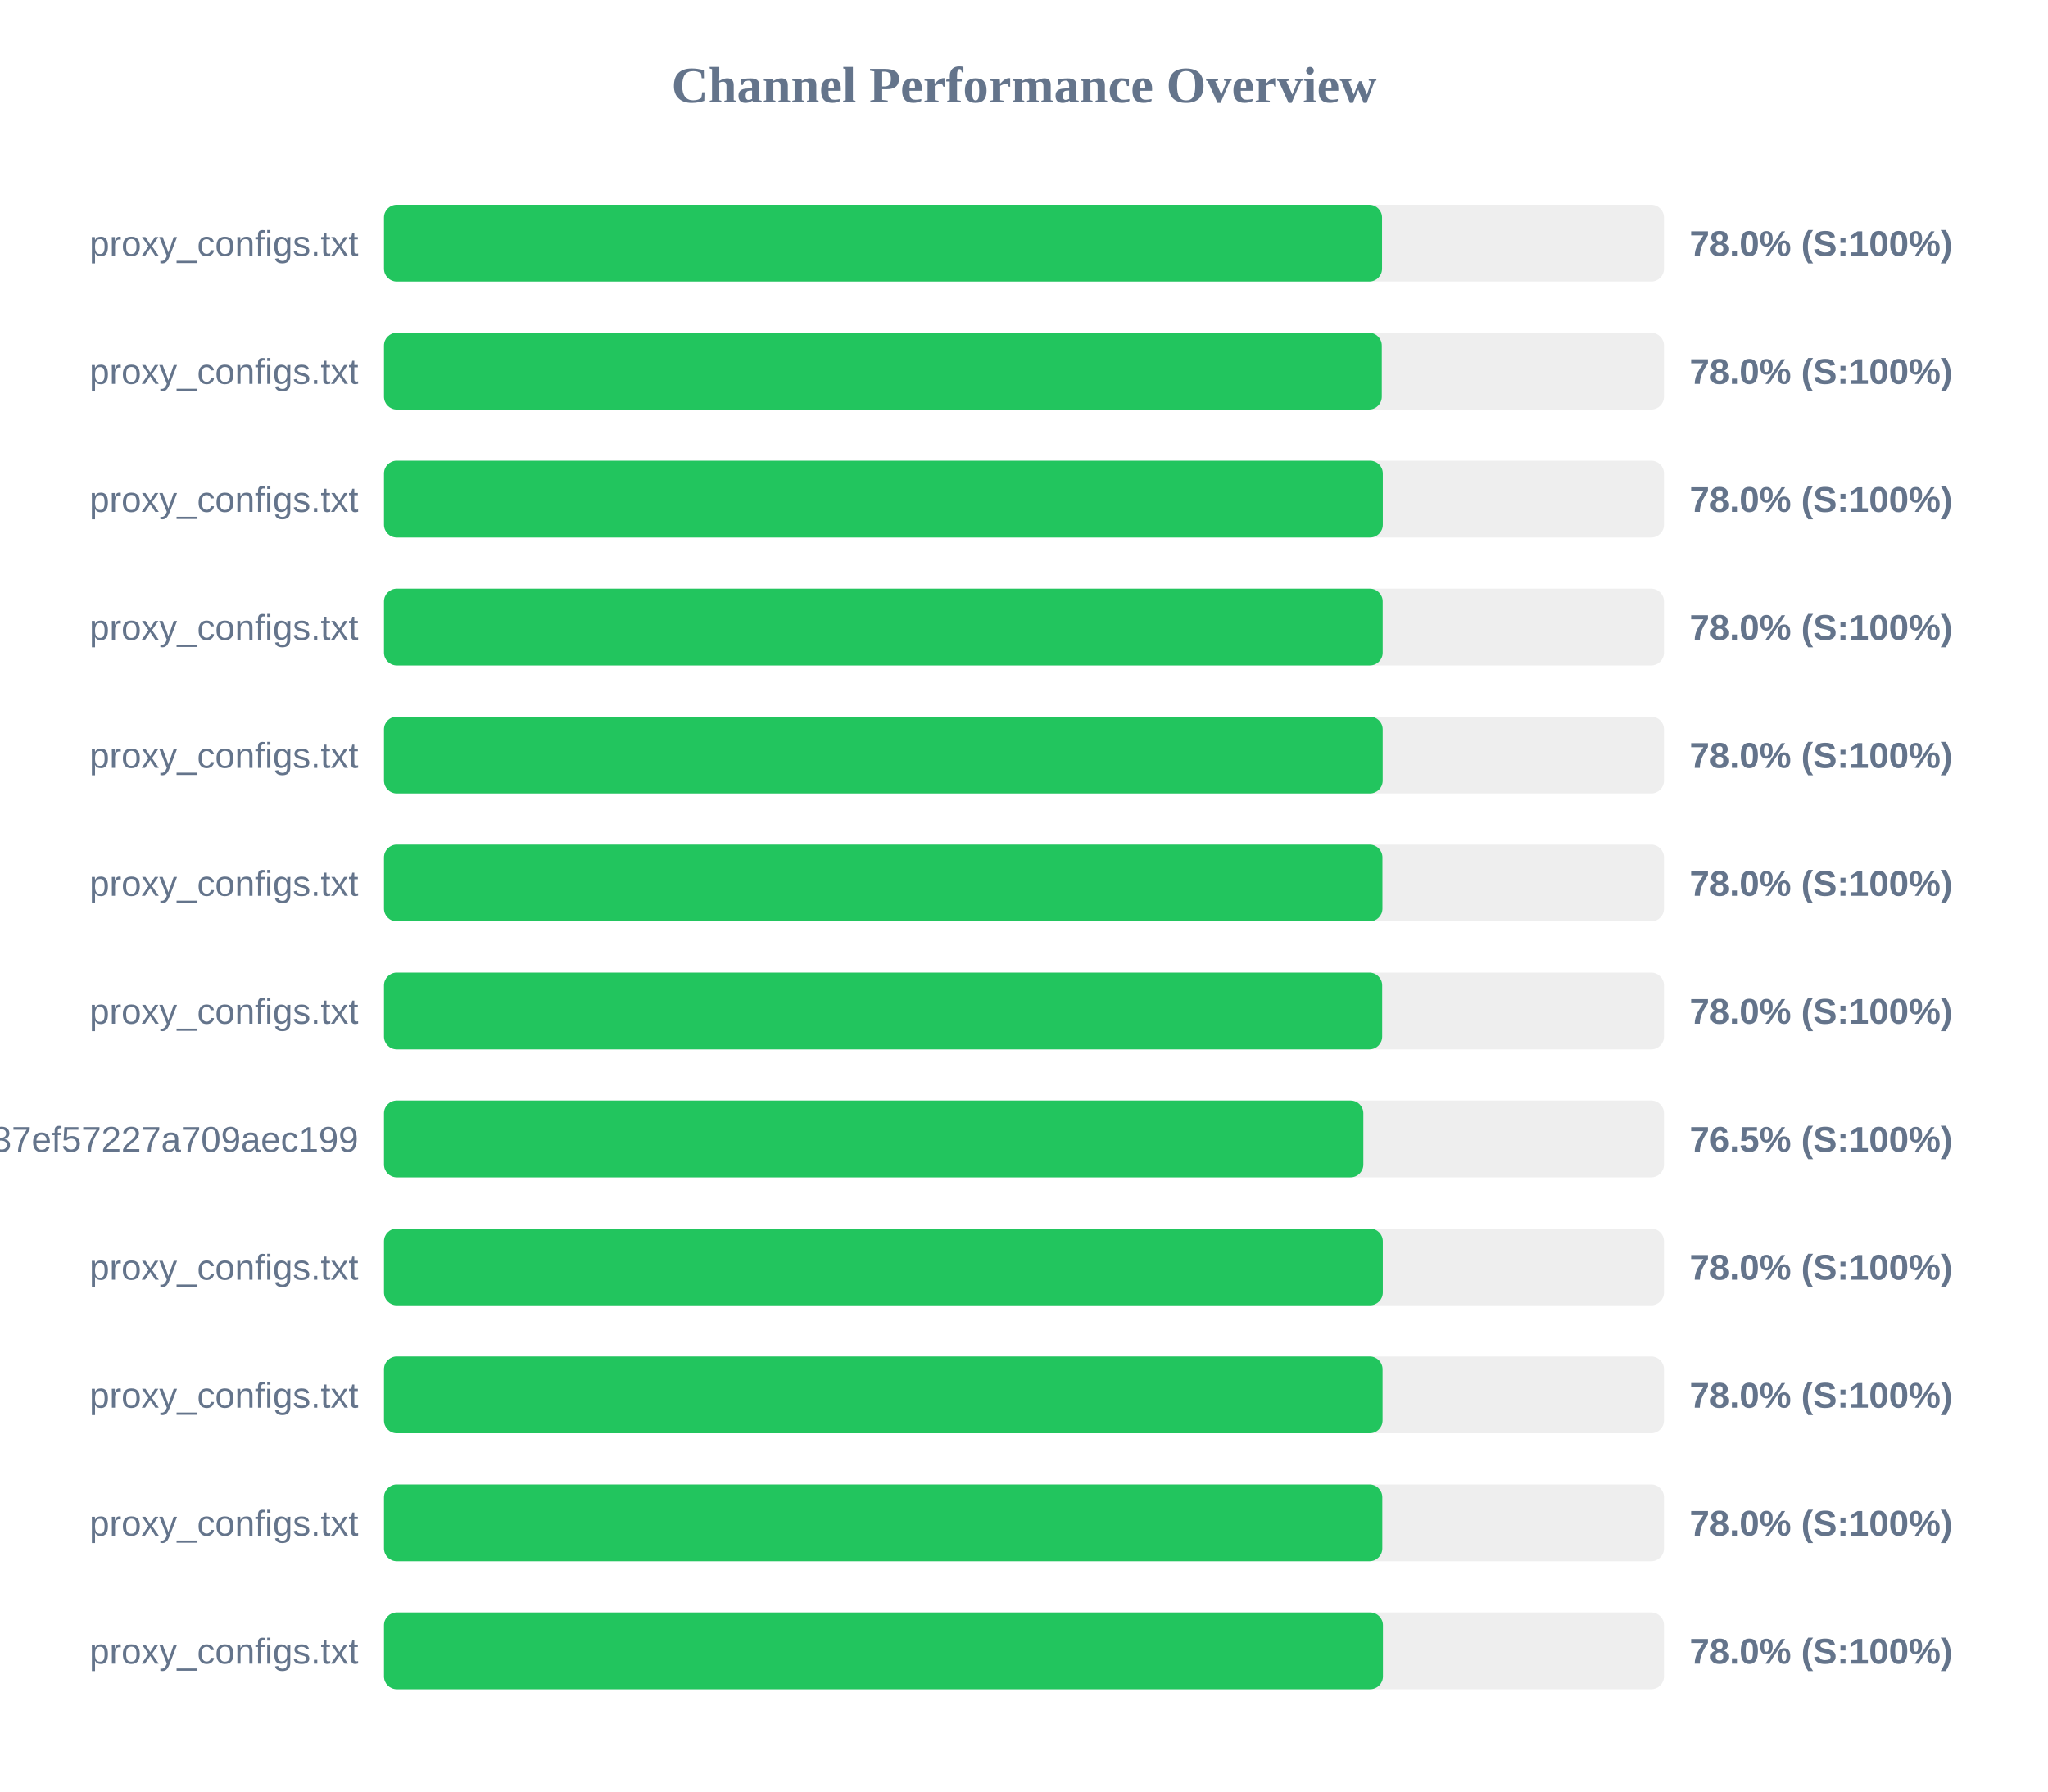
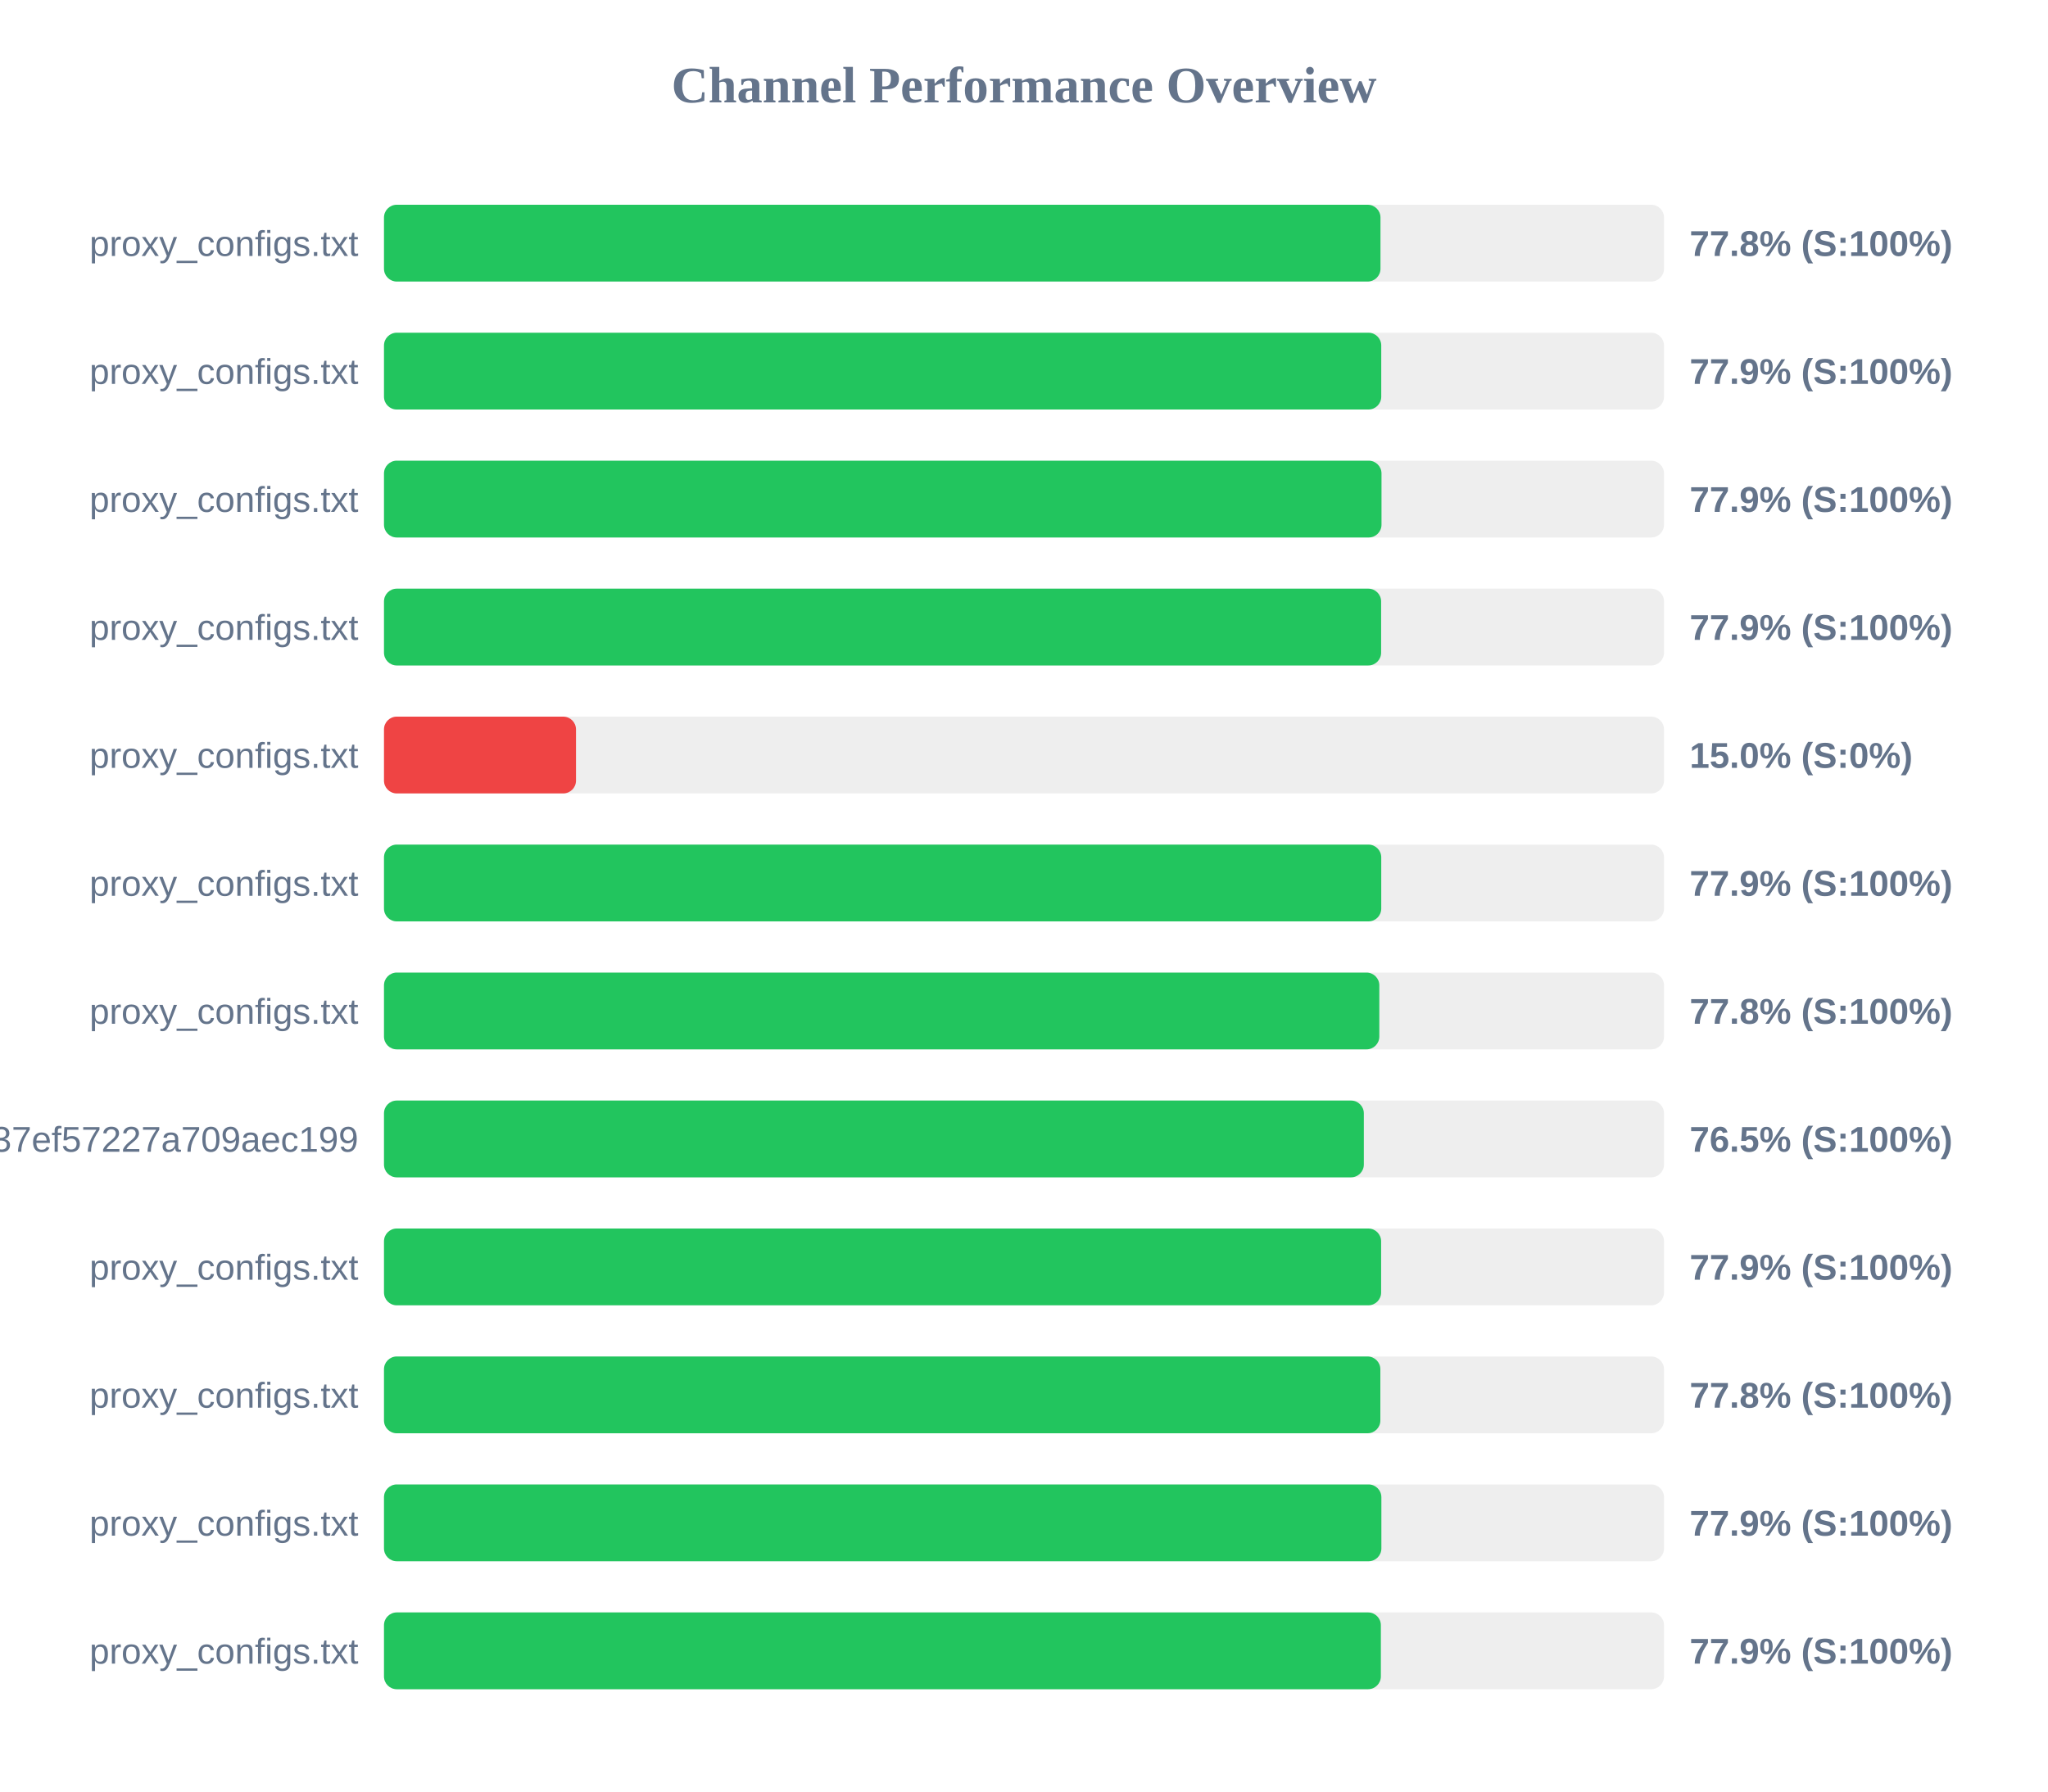
<svg xmlns="http://www.w3.org/2000/svg" width="800" height="700" version="1.1">
  <style>
        .row { font: 14px Arial; fill: #64748b; }
        .score { font: bold 14px Arial; fill: #64748b; }
    </style>
  <text x="400" y="40" text-anchor="middle" font-size="20px" font-weight="bold" fill="#64748b">Channel Performance Overview</text>
  <rect x="150" y="80" width="500" height="30" fill="#eee" rx="5" />
-   <rect x="150" y="80" width="389.85" height="30" fill="#22c55e" rx="5" />
+   <rect x="150" y="80" width="389.25" height="30" fill="#22c55e" rx="5" />
  <text x="140" y="100" text-anchor="end" class="row">proxy_configs.txt</text>
-   <text x="660" y="100" text-anchor="start" class="score">78.0% (S:100%)</text>
+   <text x="660" y="100" text-anchor="start" class="score">77.8% (S:100%)</text>
  <rect x="150" y="130" width="500" height="30" fill="#eee" rx="5" />
-   <rect x="150" y="130" width="389.75" height="30" fill="#22c55e" rx="5" />
+   <rect x="150" y="130" width="389.55" height="30" fill="#22c55e" rx="5" />
  <text x="140" y="150" text-anchor="end" class="row">proxy_configs.txt</text>
-   <text x="660" y="150" text-anchor="start" class="score">78.0% (S:100%)</text>
+   <text x="660" y="150" text-anchor="start" class="score">77.9% (S:100%)</text>
  <rect x="150" y="180" width="500" height="30" fill="#eee" rx="5" />
-   <rect x="150" y="180" width="390.15" height="30" fill="#22c55e" rx="5" />
+   <rect x="150" y="180" width="389.65" height="30" fill="#22c55e" rx="5" />
  <text x="140" y="200" text-anchor="end" class="row">proxy_configs.txt</text>
-   <text x="660" y="200" text-anchor="start" class="score">78.0% (S:100%)</text>
+   <text x="660" y="200" text-anchor="start" class="score">77.9% (S:100%)</text>
  <rect x="150" y="230" width="500" height="30" fill="#eee" rx="5" />
-   <rect x="150" y="230" width="390.1" height="30" fill="#22c55e" rx="5" />
+   <rect x="150" y="230" width="389.5" height="30" fill="#22c55e" rx="5" />
  <text x="140" y="250" text-anchor="end" class="row">proxy_configs.txt</text>
-   <text x="660" y="250" text-anchor="start" class="score">78.0% (S:100%)</text>
+   <text x="660" y="250" text-anchor="start" class="score">77.9% (S:100%)</text>
  <rect x="150" y="280" width="500" height="30" fill="#eee" rx="5" />
-   <rect x="150" y="280" width="390.1" height="30" fill="#22c55e" rx="5" />
+   <rect x="150" y="280" width="75.0" height="30" fill="#ef4444" rx="5" />
  <text x="140" y="300" text-anchor="end" class="row">proxy_configs.txt</text>
-   <text x="660" y="300" text-anchor="start" class="score">78.0% (S:100%)</text>
+   <text x="660" y="300" text-anchor="start" class="score">15.0% (S:0%)</text>
  <rect x="150" y="330" width="500" height="30" fill="#eee" rx="5" />
-   <rect x="150" y="330" width="390.0" height="30" fill="#22c55e" rx="5" />
+   <rect x="150" y="330" width="389.55" height="30" fill="#22c55e" rx="5" />
  <text x="140" y="350" text-anchor="end" class="row">proxy_configs.txt</text>
-   <text x="660" y="350" text-anchor="start" class="score">78.0% (S:100%)</text>
+   <text x="660" y="350" text-anchor="start" class="score">77.9% (S:100%)</text>
  <rect x="150" y="380" width="500" height="30" fill="#eee" rx="5" />
-   <rect x="150" y="380" width="389.9" height="30" fill="#22c55e" rx="5" />
+   <rect x="150" y="380" width="388.8" height="30" fill="#22c55e" rx="5" />
  <text x="140" y="400" text-anchor="end" class="row">proxy_configs.txt</text>
-   <text x="660" y="400" text-anchor="start" class="score">78.0% (S:100%)</text>
+   <text x="660" y="400" text-anchor="start" class="score">77.8% (S:100%)</text>
  <rect x="150" y="430" width="500" height="30" fill="#eee" rx="5" />
-   <rect x="150" y="430" width="382.55" height="30" fill="#22c55e" rx="5" />
+   <rect x="150" y="430" width="382.75" height="30" fill="#22c55e" rx="5" />
  <text x="140" y="450" text-anchor="end" class="row">subscribe?token=33f9c45d3998037ef57227a709aec199</text>
  <text x="660" y="450" text-anchor="start" class="score">76.5% (S:100%)</text>
  <rect x="150" y="480" width="500" height="30" fill="#eee" rx="5" />
-   <rect x="150" y="480" width="390.15" height="30" fill="#22c55e" rx="5" />
+   <rect x="150" y="480" width="389.5" height="30" fill="#22c55e" rx="5" />
  <text x="140" y="500" text-anchor="end" class="row">proxy_configs.txt</text>
-   <text x="660" y="500" text-anchor="start" class="score">78.0% (S:100%)</text>
+   <text x="660" y="500" text-anchor="start" class="score">77.9% (S:100%)</text>
  <rect x="150" y="530" width="500" height="30" fill="#eee" rx="5" />
-   <rect x="150" y="530" width="390.05" height="30" fill="#22c55e" rx="5" />
+   <rect x="150" y="530" width="389.2" height="30" fill="#22c55e" rx="5" />
  <text x="140" y="550" text-anchor="end" class="row">proxy_configs.txt</text>
-   <text x="660" y="550" text-anchor="start" class="score">78.0% (S:100%)</text>
+   <text x="660" y="550" text-anchor="start" class="score">77.8% (S:100%)</text>
  <rect x="150" y="580" width="500" height="30" fill="#eee" rx="5" />
-   <rect x="150" y="580" width="389.95" height="30" fill="#22c55e" rx="5" />
+   <rect x="150" y="580" width="389.6" height="30" fill="#22c55e" rx="5" />
  <text x="140" y="600" text-anchor="end" class="row">proxy_configs.txt</text>
-   <text x="660" y="600" text-anchor="start" class="score">78.0% (S:100%)</text>
+   <text x="660" y="600" text-anchor="start" class="score">77.9% (S:100%)</text>
  <rect x="150" y="630" width="500" height="30" fill="#eee" rx="5" />
-   <rect x="150" y="630" width="390.2" height="30" fill="#22c55e" rx="5" />
+   <rect x="150" y="630" width="389.4" height="30" fill="#22c55e" rx="5" />
  <text x="140" y="650" text-anchor="end" class="row">proxy_configs.txt</text>
-   <text x="660" y="650" text-anchor="start" class="score">78.0% (S:100%)</text>
+   <text x="660" y="650" text-anchor="start" class="score">77.9% (S:100%)</text>
</svg>
